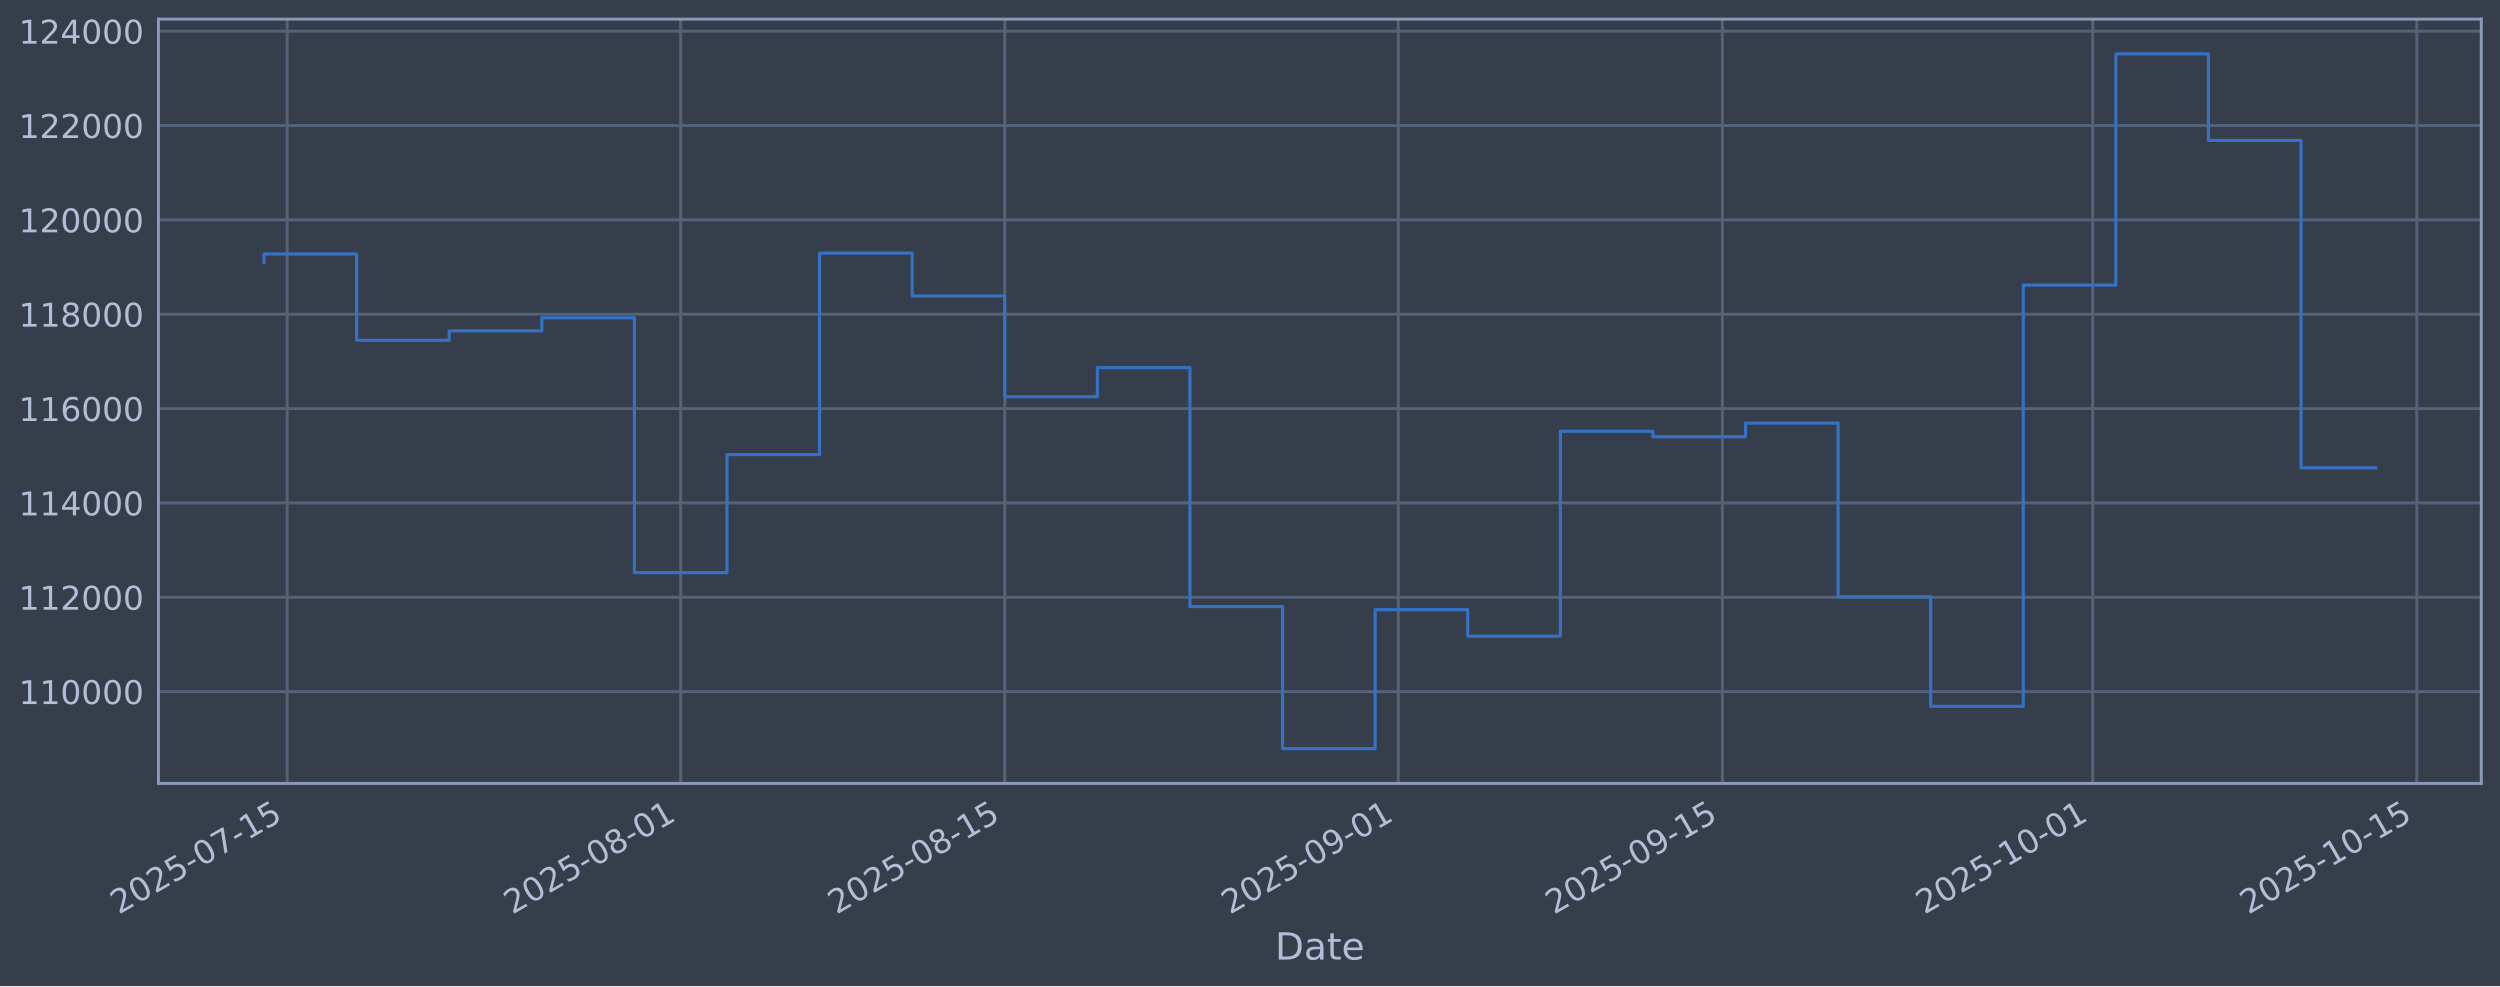
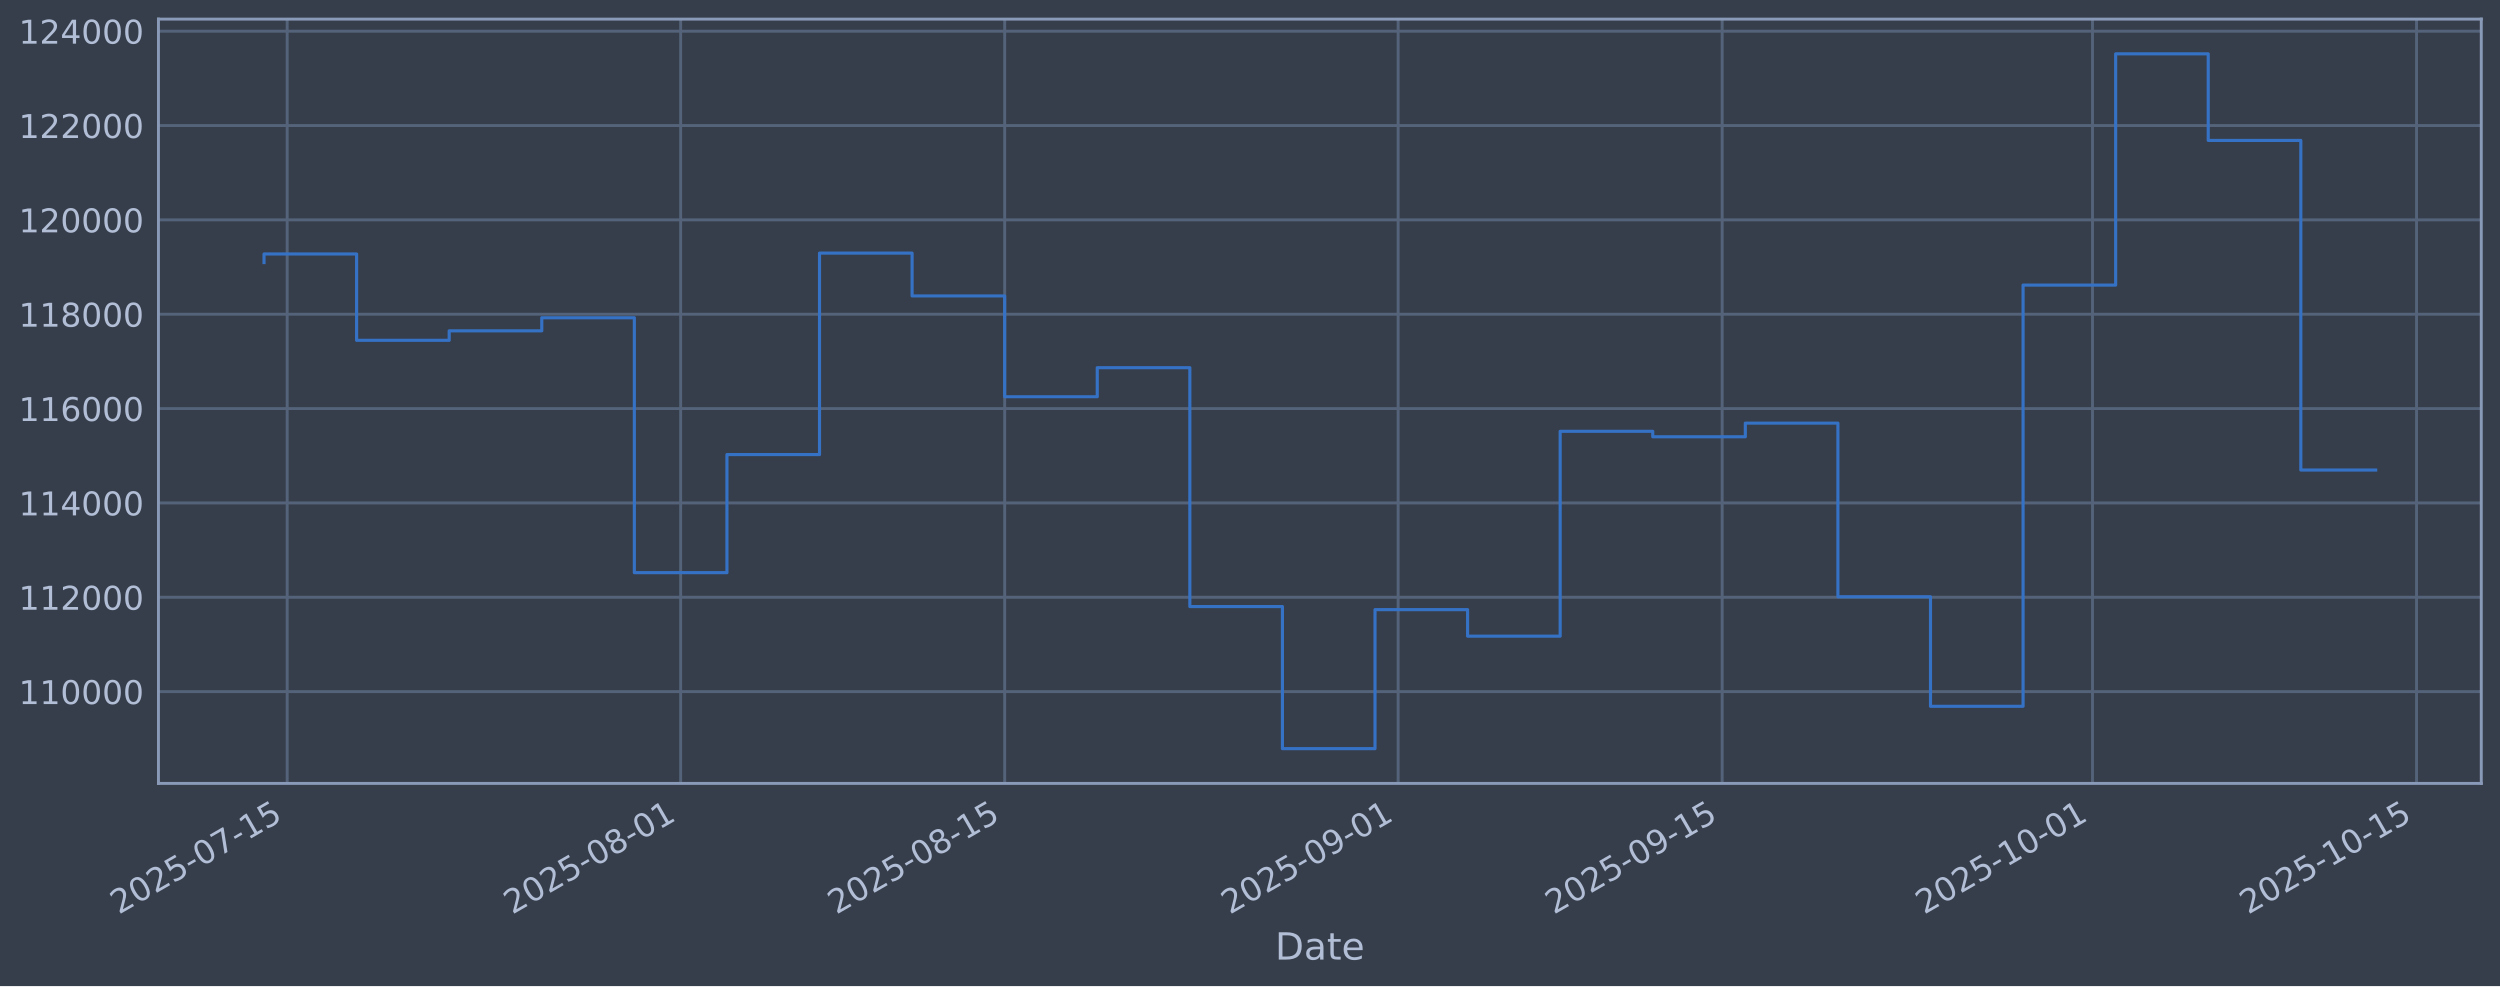
<svg xmlns="http://www.w3.org/2000/svg" xmlns:xlink="http://www.w3.org/1999/xlink" width="960.9pt" height="379.017pt" viewBox="0 0 960.9 379.017" version="1.1">
  <defs>
    <style type="text/css">*{stroke-linejoin: round; stroke-linecap: butt}</style>
  </defs>
  <g id="figure_1">
    <g id="patch_1">
      <path d="M 0 379.017  L 960.9 379.017  L 960.9 0  L 0 0  z " style="fill: #373e4b" />
    </g>
    <g id="axes_1">
      <g id="patch_2">
        <path d="M 60.901 301.107  L 953.701 301.107  L 953.701 7.347  L 60.901 7.347  z " style="fill: #373e4b" />
      </g>
      <g id="matplotlib.axis_1">
        <g id="xtick_1">
          <g id="line2d_1">
-             <path d="M 110.379 301.107  L 110.379 7.347  " clip-path="url(#p10f897ddda)" style="fill: none; stroke: #546379; stroke-width: 1.12; stroke-linecap: square" />
+             <path d="M 110.378 301.107  L 110.378 7.347  " clip-path="url(#pa47bb33cf9)" style="fill: none; stroke: #546379; stroke-width: 1.12; stroke-linecap: square" />
          </g>
          <g id="line2d_2" />
          <g id="text_1">
-             <g style="fill: #b1bed6" transform="translate(45.65397 351.6113) rotate(-30) scale(0.126 -0.126)">
+             <g style="fill: #b1bed6" transform="translate(45.65292 351.6113) rotate(-30) scale(0.126 -0.126)">
              <defs>
                <path id="DejaVuSans-32" d="M 1228 531  L 3431 531  L 3431 0  L 469 0  L 469 531  Q 828 903 1448 1529  Q 2069 2156 2228 2338  Q 2531 2678 2651 2914  Q 2772 3150 2772 3378  Q 2772 3750 2511 3984  Q 2250 4219 1831 4219  Q 1534 4219 1204 4116  Q 875 4013 500 3803  L 500 4441  Q 881 4594 1212 4672  Q 1544 4750 1819 4750  Q 2544 4750 2975 4387  Q 3406 4025 3406 3419  Q 3406 3131 3298 2873  Q 3191 2616 2906 2266  Q 2828 2175 2409 1742  Q 1991 1309 1228 531  z " transform="scale(0.015625)" />
                <path id="DejaVuSans-30" d="M 2034 4250  Q 1547 4250 1301 3770  Q 1056 3291 1056 2328  Q 1056 1369 1301 889  Q 1547 409 2034 409  Q 2525 409 2770 889  Q 3016 1369 3016 2328  Q 3016 3291 2770 3770  Q 2525 4250 2034 4250  z M 2034 4750  Q 2819 4750 3233 4129  Q 3647 3509 3647 2328  Q 3647 1150 3233 529  Q 2819 -91 2034 -91  Q 1250 -91 836 529  Q 422 1150 422 2328  Q 422 3509 836 4129  Q 1250 4750 2034 4750  z " transform="scale(0.015625)" />
                <path id="DejaVuSans-35" d="M 691 4666  L 3169 4666  L 3169 4134  L 1269 4134  L 1269 2991  Q 1406 3038 1543 3061  Q 1681 3084 1819 3084  Q 2600 3084 3056 2656  Q 3513 2228 3513 1497  Q 3513 744 3044 326  Q 2575 -91 1722 -91  Q 1428 -91 1123 -41  Q 819 9 494 109  L 494 744  Q 775 591 1075 516  Q 1375 441 1709 441  Q 2250 441 2565 725  Q 2881 1009 2881 1497  Q 2881 1984 2565 2268  Q 2250 2553 1709 2553  Q 1456 2553 1204 2497  Q 953 2441 691 2322  L 691 4666  z " transform="scale(0.015625)" />
                <path id="DejaVuSans-2d" d="M 313 2009  L 1997 2009  L 1997 1497  L 313 1497  L 313 2009  z " transform="scale(0.015625)" />
                <path id="DejaVuSans-37" d="M 525 4666  L 3525 4666  L 3525 4397  L 1831 0  L 1172 0  L 2766 4134  L 525 4134  L 525 4666  z " transform="scale(0.015625)" />
                <path id="DejaVuSans-31" d="M 794 531  L 1825 531  L 1825 4091  L 703 3866  L 703 4441  L 1819 4666  L 2450 4666  L 2450 531  L 3481 531  L 3481 0  L 794 0  L 794 531  z " transform="scale(0.015625)" />
              </defs>
              <use xlink:href="#DejaVuSans-32" />
              <use xlink:href="#DejaVuSans-30" transform="translate(63.62305 0)" />
              <use xlink:href="#DejaVuSans-32" transform="translate(127.2461 0)" />
              <use xlink:href="#DejaVuSans-35" transform="translate(190.8691 0)" />
              <use xlink:href="#DejaVuSans-2d" transform="translate(254.4922 0)" />
              <use xlink:href="#DejaVuSans-30" transform="translate(290.5762 0)" />
              <use xlink:href="#DejaVuSans-37" transform="translate(354.1992 0)" />
              <use xlink:href="#DejaVuSans-2d" transform="translate(417.8223 0)" />
              <use xlink:href="#DejaVuSans-31" transform="translate(453.9062 0)" />
              <use xlink:href="#DejaVuSans-35" transform="translate(517.5293 0)" />
            </g>
          </g>
        </g>
        <g id="xtick_2">
          <g id="line2d_3">
-             <path d="M 261.631 301.107  L 261.631 7.347  " clip-path="url(#p10f897ddda)" style="fill: none; stroke: #546379; stroke-width: 1.12; stroke-linecap: square" />
+             <path d="M 261.612 301.107  L 261.612 7.347  " clip-path="url(#pa47bb33cf9)" style="fill: none; stroke: #546379; stroke-width: 1.12; stroke-linecap: square" />
          </g>
          <g id="line2d_4" />
          <g id="text_2">
-             <g style="fill: #b1bed6" transform="translate(196.9056 351.6113) rotate(-30) scale(0.126 -0.126)">
+             <g style="fill: #b1bed6" transform="translate(196.8868 351.6113) rotate(-30) scale(0.126 -0.126)">
              <defs>
                <path id="DejaVuSans-38" d="M 2034 2216  Q 1584 2216 1326 1975  Q 1069 1734 1069 1313  Q 1069 891 1326 650  Q 1584 409 2034 409  Q 2484 409 2743 651  Q 3003 894 3003 1313  Q 3003 1734 2745 1975  Q 2488 2216 2034 2216  z M 1403 2484  Q 997 2584 770 2862  Q 544 3141 544 3541  Q 544 4100 942 4425  Q 1341 4750 2034 4750  Q 2731 4750 3128 4425  Q 3525 4100 3525 3541  Q 3525 3141 3298 2862  Q 3072 2584 2669 2484  Q 3125 2378 3379 2068  Q 3634 1759 3634 1313  Q 3634 634 3220 271  Q 2806 -91 2034 -91  Q 1263 -91 848 271  Q 434 634 434 1313  Q 434 1759 690 2068  Q 947 2378 1403 2484  z M 1172 3481  Q 1172 3119 1398 2916  Q 1625 2713 2034 2713  Q 2441 2713 2670 2916  Q 2900 3119 2900 3481  Q 2900 3844 2670 4047  Q 2441 4250 2034 4250  Q 1625 4250 1398 4047  Q 1172 3844 1172 3481  z " transform="scale(0.015625)" />
              </defs>
              <use xlink:href="#DejaVuSans-32" />
              <use xlink:href="#DejaVuSans-30" transform="translate(63.62305 0)" />
              <use xlink:href="#DejaVuSans-32" transform="translate(127.2461 0)" />
              <use xlink:href="#DejaVuSans-35" transform="translate(190.8691 0)" />
              <use xlink:href="#DejaVuSans-2d" transform="translate(254.4922 0)" />
              <use xlink:href="#DejaVuSans-30" transform="translate(290.5762 0)" />
              <use xlink:href="#DejaVuSans-38" transform="translate(354.1992 0)" />
              <use xlink:href="#DejaVuSans-2d" transform="translate(417.8223 0)" />
              <use xlink:href="#DejaVuSans-30" transform="translate(453.9062 0)" />
              <use xlink:href="#DejaVuSans-31" transform="translate(517.5293 0)" />
            </g>
          </g>
        </g>
        <g id="xtick_3">
          <g id="line2d_5">
-             <path d="M 386.191 301.107  L 386.191 7.347  " clip-path="url(#p10f897ddda)" style="fill: none; stroke: #546379; stroke-width: 1.12; stroke-linecap: square" />
+             <path d="M 386.158 301.107  L 386.158 7.347  " clip-path="url(#pa47bb33cf9)" style="fill: none; stroke: #546379; stroke-width: 1.12; stroke-linecap: square" />
          </g>
          <g id="line2d_6" />
          <g id="text_3">
-             <g style="fill: #b1bed6" transform="translate(321.4658 351.6113) rotate(-30) scale(0.126 -0.126)">
+             <g style="fill: #b1bed6" transform="translate(321.4324 351.6113) rotate(-30) scale(0.126 -0.126)">
              <use xlink:href="#DejaVuSans-32" />
              <use xlink:href="#DejaVuSans-30" transform="translate(63.62305 0)" />
              <use xlink:href="#DejaVuSans-32" transform="translate(127.2461 0)" />
              <use xlink:href="#DejaVuSans-35" transform="translate(190.8691 0)" />
              <use xlink:href="#DejaVuSans-2d" transform="translate(254.4922 0)" />
              <use xlink:href="#DejaVuSans-30" transform="translate(290.5762 0)" />
              <use xlink:href="#DejaVuSans-38" transform="translate(354.1992 0)" />
              <use xlink:href="#DejaVuSans-2d" transform="translate(417.8223 0)" />
              <use xlink:href="#DejaVuSans-31" transform="translate(453.9062 0)" />
              <use xlink:href="#DejaVuSans-35" transform="translate(517.5293 0)" />
            </g>
          </g>
        </g>
        <g id="xtick_4">
          <g id="line2d_7">
-             <path d="M 537.443 301.107  L 537.443 7.347  " clip-path="url(#p10f897ddda)" style="fill: none; stroke: #546379; stroke-width: 1.12; stroke-linecap: square" />
+             <path d="M 537.392 301.107  L 537.392 7.347  " clip-path="url(#pa47bb33cf9)" style="fill: none; stroke: #546379; stroke-width: 1.12; stroke-linecap: square" />
          </g>
          <g id="line2d_8" />
          <g id="text_4">
-             <g style="fill: #b1bed6" transform="translate(472.7175 351.6113) rotate(-30) scale(0.126 -0.126)">
+             <g style="fill: #b1bed6" transform="translate(472.6663 351.6113) rotate(-30) scale(0.126 -0.126)">
              <defs>
                <path id="DejaVuSans-39" d="M 703 97  L 703 672  Q 941 559 1184 500  Q 1428 441 1663 441  Q 2288 441 2617 861  Q 2947 1281 2994 2138  Q 2813 1869 2534 1725  Q 2256 1581 1919 1581  Q 1219 1581 811 2004  Q 403 2428 403 3163  Q 403 3881 828 4315  Q 1253 4750 1959 4750  Q 2769 4750 3195 4129  Q 3622 3509 3622 2328  Q 3622 1225 3098 567  Q 2575 -91 1691 -91  Q 1453 -91 1209 -44  Q 966 3 703 97  z M 1959 2075  Q 2384 2075 2632 2365  Q 2881 2656 2881 3163  Q 2881 3666 2632 3958  Q 2384 4250 1959 4250  Q 1534 4250 1286 3958  Q 1038 3666 1038 3163  Q 1038 2656 1286 2365  Q 1534 2075 1959 2075  z " transform="scale(0.015625)" />
              </defs>
              <use xlink:href="#DejaVuSans-32" />
              <use xlink:href="#DejaVuSans-30" transform="translate(63.62305 0)" />
              <use xlink:href="#DejaVuSans-32" transform="translate(127.2461 0)" />
              <use xlink:href="#DejaVuSans-35" transform="translate(190.8691 0)" />
              <use xlink:href="#DejaVuSans-2d" transform="translate(254.4922 0)" />
              <use xlink:href="#DejaVuSans-30" transform="translate(290.5762 0)" />
              <use xlink:href="#DejaVuSans-39" transform="translate(354.1992 0)" />
              <use xlink:href="#DejaVuSans-2d" transform="translate(417.8223 0)" />
              <use xlink:href="#DejaVuSans-30" transform="translate(453.9062 0)" />
              <use xlink:href="#DejaVuSans-31" transform="translate(517.5293 0)" />
            </g>
          </g>
        </g>
        <g id="xtick_5">
          <g id="line2d_9">
-             <path d="M 662.003 301.107  L 662.003 7.347  " clip-path="url(#p10f897ddda)" style="fill: none; stroke: #546379; stroke-width: 1.12; stroke-linecap: square" />
+             <path d="M 661.937 301.107  L 661.937 7.347  " clip-path="url(#pa47bb33cf9)" style="fill: none; stroke: #546379; stroke-width: 1.12; stroke-linecap: square" />
          </g>
          <g id="line2d_10" />
          <g id="text_5">
-             <g style="fill: #b1bed6" transform="translate(597.2777 351.6113) rotate(-30) scale(0.126 -0.126)">
+             <g style="fill: #b1bed6" transform="translate(597.2118 351.6113) rotate(-30) scale(0.126 -0.126)">
              <use xlink:href="#DejaVuSans-32" />
              <use xlink:href="#DejaVuSans-30" transform="translate(63.62305 0)" />
              <use xlink:href="#DejaVuSans-32" transform="translate(127.2461 0)" />
              <use xlink:href="#DejaVuSans-35" transform="translate(190.8691 0)" />
              <use xlink:href="#DejaVuSans-2d" transform="translate(254.4922 0)" />
              <use xlink:href="#DejaVuSans-30" transform="translate(290.5762 0)" />
              <use xlink:href="#DejaVuSans-39" transform="translate(354.1992 0)" />
              <use xlink:href="#DejaVuSans-2d" transform="translate(417.8223 0)" />
              <use xlink:href="#DejaVuSans-31" transform="translate(453.9062 0)" />
              <use xlink:href="#DejaVuSans-35" transform="translate(517.5293 0)" />
            </g>
          </g>
        </g>
        <g id="xtick_6">
          <g id="line2d_11">
-             <path d="M 804.358 301.107  L 804.358 7.347  " clip-path="url(#p10f897ddda)" style="fill: none; stroke: #546379; stroke-width: 1.12; stroke-linecap: square" />
+             <path d="M 804.275 301.107  L 804.275 7.347  " clip-path="url(#pa47bb33cf9)" style="fill: none; stroke: #546379; stroke-width: 1.12; stroke-linecap: square" />
          </g>
          <g id="line2d_12" />
          <g id="text_6">
-             <g style="fill: #b1bed6" transform="translate(739.6322 351.6113) rotate(-30) scale(0.126 -0.126)">
+             <g style="fill: #b1bed6" transform="translate(739.5496 351.6113) rotate(-30) scale(0.126 -0.126)">
              <use xlink:href="#DejaVuSans-32" />
              <use xlink:href="#DejaVuSans-30" transform="translate(63.62305 0)" />
              <use xlink:href="#DejaVuSans-32" transform="translate(127.2461 0)" />
              <use xlink:href="#DejaVuSans-35" transform="translate(190.8691 0)" />
              <use xlink:href="#DejaVuSans-2d" transform="translate(254.4922 0)" />
              <use xlink:href="#DejaVuSans-31" transform="translate(290.5762 0)" />
              <use xlink:href="#DejaVuSans-30" transform="translate(354.1992 0)" />
              <use xlink:href="#DejaVuSans-2d" transform="translate(417.8223 0)" />
              <use xlink:href="#DejaVuSans-30" transform="translate(453.9062 0)" />
              <use xlink:href="#DejaVuSans-31" transform="translate(517.5293 0)" />
            </g>
          </g>
        </g>
        <g id="xtick_7">
          <g id="line2d_13">
-             <path d="M 928.918 301.107  L 928.918 7.347  " clip-path="url(#p10f897ddda)" style="fill: none; stroke: #546379; stroke-width: 1.12; stroke-linecap: square" />
+             <path d="M 928.821 301.107  L 928.821 7.347  " clip-path="url(#pa47bb33cf9)" style="fill: none; stroke: #546379; stroke-width: 1.12; stroke-linecap: square" />
          </g>
          <g id="line2d_14" />
          <g id="text_7">
-             <g style="fill: #b1bed6" transform="translate(864.1923 351.6113) rotate(-30) scale(0.126 -0.126)">
+             <g style="fill: #b1bed6" transform="translate(864.0952 351.6113) rotate(-30) scale(0.126 -0.126)">
              <use xlink:href="#DejaVuSans-32" />
              <use xlink:href="#DejaVuSans-30" transform="translate(63.62305 0)" />
              <use xlink:href="#DejaVuSans-32" transform="translate(127.2461 0)" />
              <use xlink:href="#DejaVuSans-35" transform="translate(190.8691 0)" />
              <use xlink:href="#DejaVuSans-2d" transform="translate(254.4922 0)" />
              <use xlink:href="#DejaVuSans-31" transform="translate(290.5762 0)" />
              <use xlink:href="#DejaVuSans-30" transform="translate(354.1992 0)" />
              <use xlink:href="#DejaVuSans-2d" transform="translate(417.8223 0)" />
              <use xlink:href="#DejaVuSans-31" transform="translate(453.9062 0)" />
              <use xlink:href="#DejaVuSans-35" transform="translate(517.5293 0)" />
            </g>
          </g>
        </g>
        <g id="text_8">
          <g style="fill: #b1bed6" transform="translate(490.0914 368.8224) scale(0.144 -0.144)">
            <defs>
              <path id="DejaVuSans-44" d="M 1259 4147  L 1259 519  L 2022 519  Q 2988 519 3436 956  Q 3884 1394 3884 2338  Q 3884 3275 3436 3711  Q 2988 4147 2022 4147  L 1259 4147  z M 628 4666  L 1925 4666  Q 3281 4666 3915 4102  Q 4550 3538 4550 2338  Q 4550 1131 3912 565  Q 3275 0 1925 0  L 628 0  L 628 4666  z " transform="scale(0.015625)" />
              <path id="DejaVuSans-61" d="M 2194 1759  Q 1497 1759 1228 1600  Q 959 1441 959 1056  Q 959 750 1161 570  Q 1363 391 1709 391  Q 2188 391 2477 730  Q 2766 1069 2766 1631  L 2766 1759  L 2194 1759  z M 3341 1997  L 3341 0  L 2766 0  L 2766 531  Q 2569 213 2275 61  Q 1981 -91 1556 -91  Q 1019 -91 701 211  Q 384 513 384 1019  Q 384 1609 779 1909  Q 1175 2209 1959 2209  L 2766 2209  L 2766 2266  Q 2766 2663 2505 2880  Q 2244 3097 1772 3097  Q 1472 3097 1187 3025  Q 903 2953 641 2809  L 641 3341  Q 956 3463 1253 3523  Q 1550 3584 1831 3584  Q 2591 3584 2966 3190  Q 3341 2797 3341 1997  z " transform="scale(0.015625)" />
              <path id="DejaVuSans-74" d="M 1172 4494  L 1172 3500  L 2356 3500  L 2356 3053  L 1172 3053  L 1172 1153  Q 1172 725 1289 603  Q 1406 481 1766 481  L 2356 481  L 2356 0  L 1766 0  Q 1100 0 847 248  Q 594 497 594 1153  L 594 3053  L 172 3053  L 172 3500  L 594 3500  L 594 4494  L 1172 4494  z " transform="scale(0.015625)" />
              <path id="DejaVuSans-65" d="M 3597 1894  L 3597 1613  L 953 1613  Q 991 1019 1311 708  Q 1631 397 2203 397  Q 2534 397 2845 478  Q 3156 559 3463 722  L 3463 178  Q 3153 47 2828 -22  Q 2503 -91 2169 -91  Q 1331 -91 842 396  Q 353 884 353 1716  Q 353 2575 817 3079  Q 1281 3584 2069 3584  Q 2775 3584 3186 3129  Q 3597 2675 3597 1894  z M 3022 2063  Q 3016 2534 2758 2815  Q 2500 3097 2075 3097  Q 1594 3097 1305 2825  Q 1016 2553 972 2059  L 3022 2063  z " transform="scale(0.015625)" />
            </defs>
            <use xlink:href="#DejaVuSans-44" />
            <use xlink:href="#DejaVuSans-61" transform="translate(77.00195 0)" />
            <use xlink:href="#DejaVuSans-74" transform="translate(138.2812 0)" />
            <use xlink:href="#DejaVuSans-65" transform="translate(177.4902 0)" />
          </g>
        </g>
      </g>
      <g id="matplotlib.axis_2">
        <g id="ytick_1">
          <g id="line2d_15">
-             <path d="M 60.901 265.829  L 953.701 265.829  " clip-path="url(#p10f897ddda)" style="fill: none; stroke: #546379; stroke-width: 1.12; stroke-linecap: square" />
+             <path d="M 60.901 265.829  L 953.701 265.829  " clip-path="url(#pa47bb33cf9)" style="fill: none; stroke: #546379; stroke-width: 1.12; stroke-linecap: square" />
          </g>
          <g id="line2d_16" />
          <g id="text_9">
            <g style="fill: #b1bed6" transform="translate(7.2 270.6164) scale(0.126 -0.126)">
              <use xlink:href="#DejaVuSans-31" />
              <use xlink:href="#DejaVuSans-31" transform="translate(63.62305 0)" />
              <use xlink:href="#DejaVuSans-30" transform="translate(127.2461 0)" />
              <use xlink:href="#DejaVuSans-30" transform="translate(190.8691 0)" />
              <use xlink:href="#DejaVuSans-30" transform="translate(254.4922 0)" />
              <use xlink:href="#DejaVuSans-30" transform="translate(318.1152 0)" />
            </g>
          </g>
        </g>
        <g id="ytick_2">
          <g id="line2d_17">
-             <path d="M 60.901 229.566  L 953.701 229.566  " clip-path="url(#p10f897ddda)" style="fill: none; stroke: #546379; stroke-width: 1.12; stroke-linecap: square" />
+             <path d="M 60.901 229.566  L 953.701 229.566  " clip-path="url(#pa47bb33cf9)" style="fill: none; stroke: #546379; stroke-width: 1.12; stroke-linecap: square" />
          </g>
          <g id="line2d_18" />
          <g id="text_10">
            <g style="fill: #b1bed6" transform="translate(7.2 234.3532) scale(0.126 -0.126)">
              <use xlink:href="#DejaVuSans-31" />
              <use xlink:href="#DejaVuSans-31" transform="translate(63.62305 0)" />
              <use xlink:href="#DejaVuSans-32" transform="translate(127.2461 0)" />
              <use xlink:href="#DejaVuSans-30" transform="translate(190.8691 0)" />
              <use xlink:href="#DejaVuSans-30" transform="translate(254.4922 0)" />
              <use xlink:href="#DejaVuSans-30" transform="translate(318.1152 0)" />
            </g>
          </g>
        </g>
        <g id="ytick_3">
          <g id="line2d_19">
-             <path d="M 60.901 193.303  L 953.701 193.303  " clip-path="url(#p10f897ddda)" style="fill: none; stroke: #546379; stroke-width: 1.12; stroke-linecap: square" />
+             <path d="M 60.901 193.303  L 953.701 193.303  " clip-path="url(#pa47bb33cf9)" style="fill: none; stroke: #546379; stroke-width: 1.12; stroke-linecap: square" />
          </g>
          <g id="line2d_20" />
          <g id="text_11">
            <g style="fill: #b1bed6" transform="translate(7.2 198.09) scale(0.126 -0.126)">
              <defs>
                <path id="DejaVuSans-34" d="M 2419 4116  L 825 1625  L 2419 1625  L 2419 4116  z M 2253 4666  L 3047 4666  L 3047 1625  L 3713 1625  L 3713 1100  L 3047 1100  L 3047 0  L 2419 0  L 2419 1100  L 313 1100  L 313 1709  L 2253 4666  z " transform="scale(0.015625)" />
              </defs>
              <use xlink:href="#DejaVuSans-31" />
              <use xlink:href="#DejaVuSans-31" transform="translate(63.62305 0)" />
              <use xlink:href="#DejaVuSans-34" transform="translate(127.2461 0)" />
              <use xlink:href="#DejaVuSans-30" transform="translate(190.8691 0)" />
              <use xlink:href="#DejaVuSans-30" transform="translate(254.4922 0)" />
              <use xlink:href="#DejaVuSans-30" transform="translate(318.1152 0)" />
            </g>
          </g>
        </g>
        <g id="ytick_4">
          <g id="line2d_21">
-             <path d="M 60.901 157.04  L 953.701 157.04  " clip-path="url(#p10f897ddda)" style="fill: none; stroke: #546379; stroke-width: 1.12; stroke-linecap: square" />
+             <path d="M 60.901 157.04  L 953.701 157.04  " clip-path="url(#pa47bb33cf9)" style="fill: none; stroke: #546379; stroke-width: 1.12; stroke-linecap: square" />
          </g>
          <g id="line2d_22" />
          <g id="text_12">
            <g style="fill: #b1bed6" transform="translate(7.2 161.8268) scale(0.126 -0.126)">
              <defs>
                <path id="DejaVuSans-36" d="M 2113 2584  Q 1688 2584 1439 2293  Q 1191 2003 1191 1497  Q 1191 994 1439 701  Q 1688 409 2113 409  Q 2538 409 2786 701  Q 3034 994 3034 1497  Q 3034 2003 2786 2293  Q 2538 2584 2113 2584  z M 3366 4563  L 3366 3988  Q 3128 4100 2886 4159  Q 2644 4219 2406 4219  Q 1781 4219 1451 3797  Q 1122 3375 1075 2522  Q 1259 2794 1537 2939  Q 1816 3084 2150 3084  Q 2853 3084 3261 2657  Q 3669 2231 3669 1497  Q 3669 778 3244 343  Q 2819 -91 2113 -91  Q 1303 -91 875 529  Q 447 1150 447 2328  Q 447 3434 972 4092  Q 1497 4750 2381 4750  Q 2619 4750 2861 4703  Q 3103 4656 3366 4563  z " transform="scale(0.015625)" />
              </defs>
              <use xlink:href="#DejaVuSans-31" />
              <use xlink:href="#DejaVuSans-31" transform="translate(63.62305 0)" />
              <use xlink:href="#DejaVuSans-36" transform="translate(127.2461 0)" />
              <use xlink:href="#DejaVuSans-30" transform="translate(190.8691 0)" />
              <use xlink:href="#DejaVuSans-30" transform="translate(254.4922 0)" />
              <use xlink:href="#DejaVuSans-30" transform="translate(318.1152 0)" />
            </g>
          </g>
        </g>
        <g id="ytick_5">
          <g id="line2d_23">
-             <path d="M 60.901 120.777  L 953.701 120.777  " clip-path="url(#p10f897ddda)" style="fill: none; stroke: #546379; stroke-width: 1.12; stroke-linecap: square" />
+             <path d="M 60.901 120.777  L 953.701 120.777  " clip-path="url(#pa47bb33cf9)" style="fill: none; stroke: #546379; stroke-width: 1.12; stroke-linecap: square" />
          </g>
          <g id="line2d_24" />
          <g id="text_13">
            <g style="fill: #b1bed6" transform="translate(7.2 125.5636) scale(0.126 -0.126)">
              <use xlink:href="#DejaVuSans-31" />
              <use xlink:href="#DejaVuSans-31" transform="translate(63.62305 0)" />
              <use xlink:href="#DejaVuSans-38" transform="translate(127.2461 0)" />
              <use xlink:href="#DejaVuSans-30" transform="translate(190.8691 0)" />
              <use xlink:href="#DejaVuSans-30" transform="translate(254.4922 0)" />
              <use xlink:href="#DejaVuSans-30" transform="translate(318.1152 0)" />
            </g>
          </g>
        </g>
        <g id="ytick_6">
          <g id="line2d_25">
-             <path d="M 60.901 84.513  L 953.701 84.513  " clip-path="url(#p10f897ddda)" style="fill: none; stroke: #546379; stroke-width: 1.12; stroke-linecap: square" />
+             <path d="M 60.901 84.513  L 953.701 84.513  " clip-path="url(#pa47bb33cf9)" style="fill: none; stroke: #546379; stroke-width: 1.12; stroke-linecap: square" />
          </g>
          <g id="line2d_26" />
          <g id="text_14">
            <g style="fill: #b1bed6" transform="translate(7.2 89.30043) scale(0.126 -0.126)">
              <use xlink:href="#DejaVuSans-31" />
              <use xlink:href="#DejaVuSans-32" transform="translate(63.62305 0)" />
              <use xlink:href="#DejaVuSans-30" transform="translate(127.2461 0)" />
              <use xlink:href="#DejaVuSans-30" transform="translate(190.8691 0)" />
              <use xlink:href="#DejaVuSans-30" transform="translate(254.4922 0)" />
              <use xlink:href="#DejaVuSans-30" transform="translate(318.1152 0)" />
            </g>
          </g>
        </g>
        <g id="ytick_7">
          <g id="line2d_27">
-             <path d="M 60.901 48.25  L 953.701 48.25  " clip-path="url(#p10f897ddda)" style="fill: none; stroke: #546379; stroke-width: 1.12; stroke-linecap: square" />
+             <path d="M 60.901 48.25  L 953.701 48.25  " clip-path="url(#pa47bb33cf9)" style="fill: none; stroke: #546379; stroke-width: 1.12; stroke-linecap: square" />
          </g>
          <g id="line2d_28" />
          <g id="text_15">
            <g style="fill: #b1bed6" transform="translate(7.2 53.03723) scale(0.126 -0.126)">
              <use xlink:href="#DejaVuSans-31" />
              <use xlink:href="#DejaVuSans-32" transform="translate(63.62305 0)" />
              <use xlink:href="#DejaVuSans-32" transform="translate(127.2461 0)" />
              <use xlink:href="#DejaVuSans-30" transform="translate(190.8691 0)" />
              <use xlink:href="#DejaVuSans-30" transform="translate(254.4922 0)" />
              <use xlink:href="#DejaVuSans-30" transform="translate(318.1152 0)" />
            </g>
          </g>
        </g>
        <g id="ytick_8">
          <g id="line2d_29">
-             <path d="M 60.901 11.987  L 953.701 11.987  " clip-path="url(#p10f897ddda)" style="fill: none; stroke: #546379; stroke-width: 1.12; stroke-linecap: square" />
+             <path d="M 60.901 11.987  L 953.701 11.987  " clip-path="url(#pa47bb33cf9)" style="fill: none; stroke: #546379; stroke-width: 1.12; stroke-linecap: square" />
          </g>
          <g id="line2d_30" />
          <g id="text_16">
            <g style="fill: #b1bed6" transform="translate(7.2 16.77403) scale(0.126 -0.126)">
              <use xlink:href="#DejaVuSans-31" />
              <use xlink:href="#DejaVuSans-32" transform="translate(63.62305 0)" />
              <use xlink:href="#DejaVuSans-34" transform="translate(127.2461 0)" />
              <use xlink:href="#DejaVuSans-30" transform="translate(190.8691 0)" />
              <use xlink:href="#DejaVuSans-30" transform="translate(254.4922 0)" />
              <use xlink:href="#DejaVuSans-30" transform="translate(318.1152 0)" />
            </g>
          </g>
        </g>
      </g>
      <g id="line2d_31">
-         <path d="M 101.482 100.915  L 101.482 97.625  L 137.071 97.625  L 137.071 130.807  L 172.66 130.807  L 172.66 127.153  L 208.248 127.153  L 208.248 122.127  L 243.837 122.127  L 243.837 220.107  L 279.425 220.107  L 279.425 174.728  L 315.014 174.728  L 315.014 97.289  L 350.603 97.289  L 350.603 113.743  L 386.191 113.743  L 386.191 152.487  L 421.78 152.487  L 421.78 141.321  L 457.369 141.321  L 457.369 233.129  L 492.957 233.129  L 492.957 287.754  L 528.546 287.754  L 528.546 234.325  L 564.134 234.325  L 564.134 244.516  L 599.723 244.516  L 599.723 165.785  L 635.312 165.785  L 635.312 167.875  L 670.9 167.875  L 670.9 162.635  L 706.489 162.635  L 706.489 229.38  L 742.078 229.38  L 742.078 271.471  L 777.666 271.471  L 777.666 109.577  L 813.255 109.577  L 813.255 20.7  L 848.843 20.7  L 848.843 53.973  L 884.432 53.973  L 884.432 179.819  L 913.119 179.819  " clip-path="url(#p10f897ddda)" style="fill: none; stroke: #3572c6; stroke-width: 1.2; stroke-linecap: square" />
+         <path d="M 101.482 100.915  L 101.482 97.625  L 137.067 97.625  L 137.067 130.807  L 172.651 130.807  L 172.651 127.153  L 208.236 127.153  L 208.236 122.127  L 243.82 122.127  L 243.82 220.107  L 279.405 220.107  L 279.405 174.728  L 314.989 174.728  L 314.989 97.289  L 350.573 97.289  L 350.573 113.743  L 386.158 113.743  L 386.158 152.487  L 421.742 152.487  L 421.742 141.321  L 457.327 141.321  L 457.327 233.129  L 492.911 233.129  L 492.911 287.754  L 528.496 287.754  L 528.496 234.325  L 564.08 234.325  L 564.08 244.516  L 599.665 244.516  L 599.665 165.785  L 635.249 165.785  L 635.249 167.875  L 670.833 167.875  L 670.833 162.635  L 706.418 162.635  L 706.418 229.38  L 742.002 229.38  L 742.002 271.471  L 777.587 271.471  L 777.587 109.577  L 813.171 109.577  L 813.171 20.7  L 848.756 20.7  L 848.756 53.973  L 884.34 53.973  L 884.34 180.657  L 913.119 180.657  " clip-path="url(#pa47bb33cf9)" style="fill: none; stroke: #3572c6; stroke-width: 1.2; stroke-linecap: square" />
      </g>
      <g id="patch_3">
        <path d="M 60.901 301.107  L 60.901 7.347  " style="fill: none; stroke: #899ab8; stroke-width: 1.12; stroke-linejoin: miter; stroke-linecap: square" />
      </g>
      <g id="patch_4">
        <path d="M 953.701 301.107  L 953.701 7.347  " style="fill: none; stroke: #899ab8; stroke-width: 1.12; stroke-linejoin: miter; stroke-linecap: square" />
      </g>
      <g id="patch_5">
        <path d="M 60.901 301.107  L 953.701 301.107  " style="fill: none; stroke: #899ab8; stroke-width: 1.12; stroke-linejoin: miter; stroke-linecap: square" />
      </g>
      <g id="patch_6">
        <path d="M 60.901 7.347  L 953.701 7.347  " style="fill: none; stroke: #899ab8; stroke-width: 1.12; stroke-linejoin: miter; stroke-linecap: square" />
      </g>
    </g>
  </g>
  <defs>
-     <clipPath id="p10f897ddda">
+     <clipPath id="pa47bb33cf9">
      <rect x="60.901" y="7.347" width="892.8" height="293.76" />
    </clipPath>
  </defs>
</svg>
